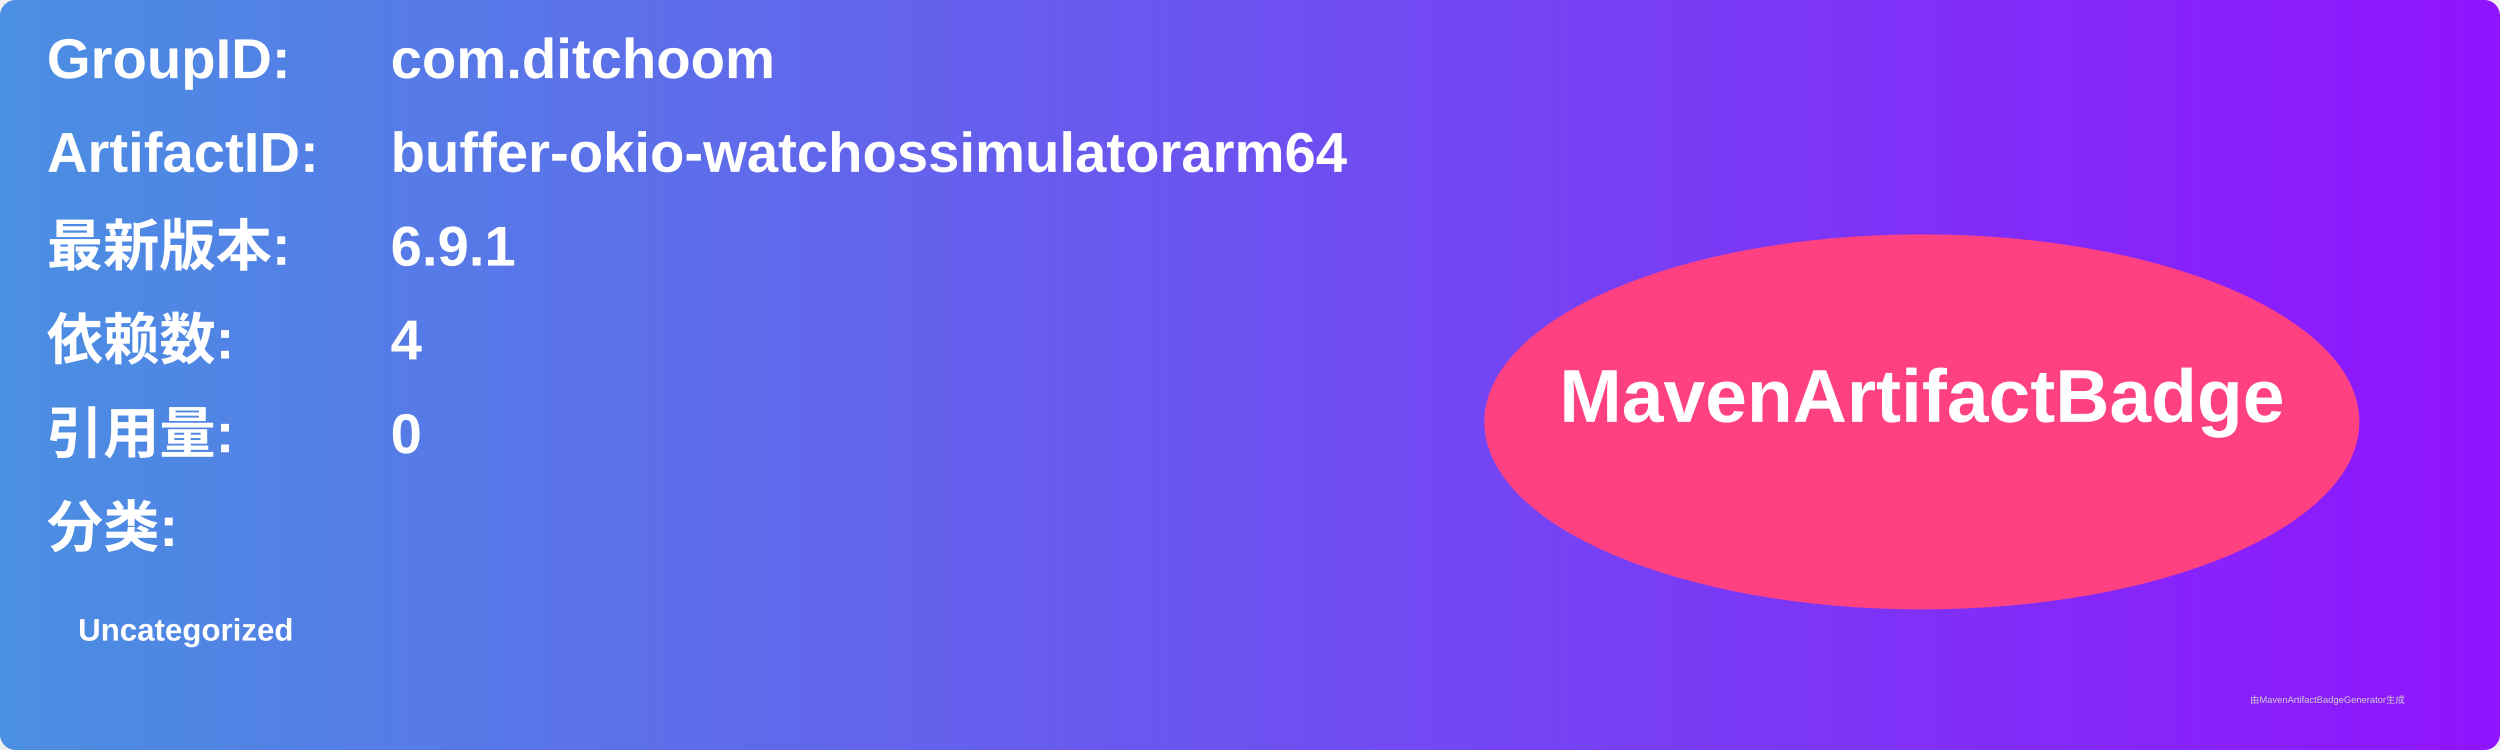
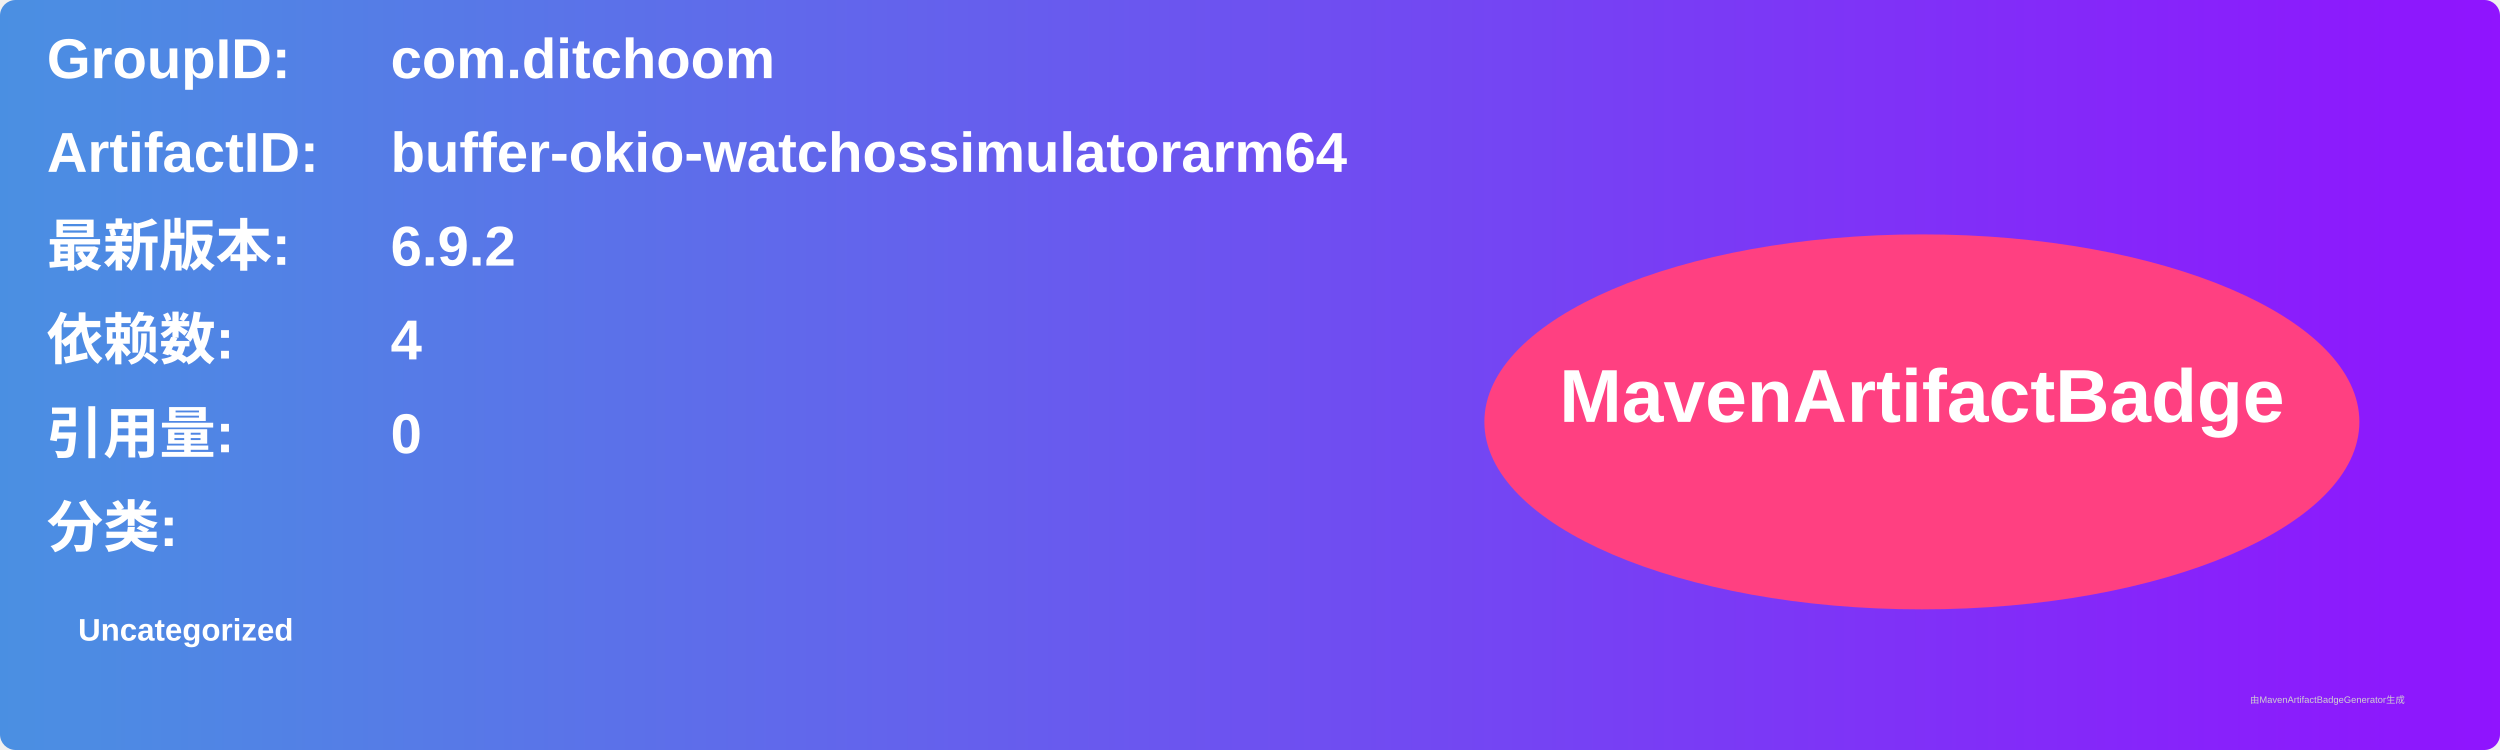
<svg xmlns="http://www.w3.org/2000/svg" width="800" height="240" viewBox="0 0 800 240">
  <linearGradient id="grad" x1="0%" y1="0%" x2="100%" y2="0%">
    <stop offset="0%" stop-color="#4a90e2" />
    <stop offset="100%" stop-color="#9013fe" />
  </linearGradient>
  <rect width="100%" height="100%" rx="5" ry="5" fill="url(#grad)" />
  <g transform="translate(15, 15)">
    <text x="0" y="10" font-family="Arial" font-size="18" fill="white" font-weight="bold" width="260">GroupID:</text>
    <text x="110" y="10" font-family="Arial" font-size="18" fill="white" font-weight="bold" width="460">com.ditchoom</text>
    <text x="0" y="40" font-family="Arial" font-size="18" fill="white" font-weight="bold" width="260">ArtifactID:</text>
    <text x="110" y="40" font-family="Arial" font-size="18" fill="white" font-weight="bold" width="460">buffer-okio-watchossimulatorarm64</text>
    <text x="0" y="70" font-family="Arial" font-size="18" fill="white" font-weight="bold">最新版本:</text>
    <text x="110" y="70" font-family="Arial" font-size="18" fill="white" font-weight="bold">
-       <tspan font-weight="bold">6.9.1</tspan>
+       <tspan font-weight="bold">6.9.2</tspan>
    </text>
    <text x="0" y="100" font-family="Arial" font-size="18" fill="white" font-weight="bold">依赖数: </text>
    <text x="110" y="100" font-family="Arial" font-size="18" fill="white">
      <tspan font-weight="bold">4</tspan>
    </text>
    <text x="0" y="130" font-family="Arial" font-size="18" fill="white" font-weight="bold">引用量: </text>
    <text x="110" y="130" font-family="Arial" font-size="18" fill="white">
      <tspan font-weight="bold">0</tspan>
    </text>
    <text x="0" y="160" font-family="Arial" font-size="18" fill="white" font-weight="bold">分类:</text>
    <text x="10" y="190" font-family="Arial" font-size="10" fill="white">
      <tspan font-weight="bold">Uncategorized</tspan>
    </text>
    <ellipse cx="600" cy="120" rx="140" ry="60" fill="#ff4081" />
    <text x="600" y="120" text-anchor="middle" font-family="Arial" font-size="24" fill="white" font-weight="bold">MavenArtifactBadge</text>
  </g>
  <text x="720" y="225" font-family="Arial" font-size="3" fill="#d0d0d0">由MavenArtifactBadgeGenerator生成</text>
</svg>
